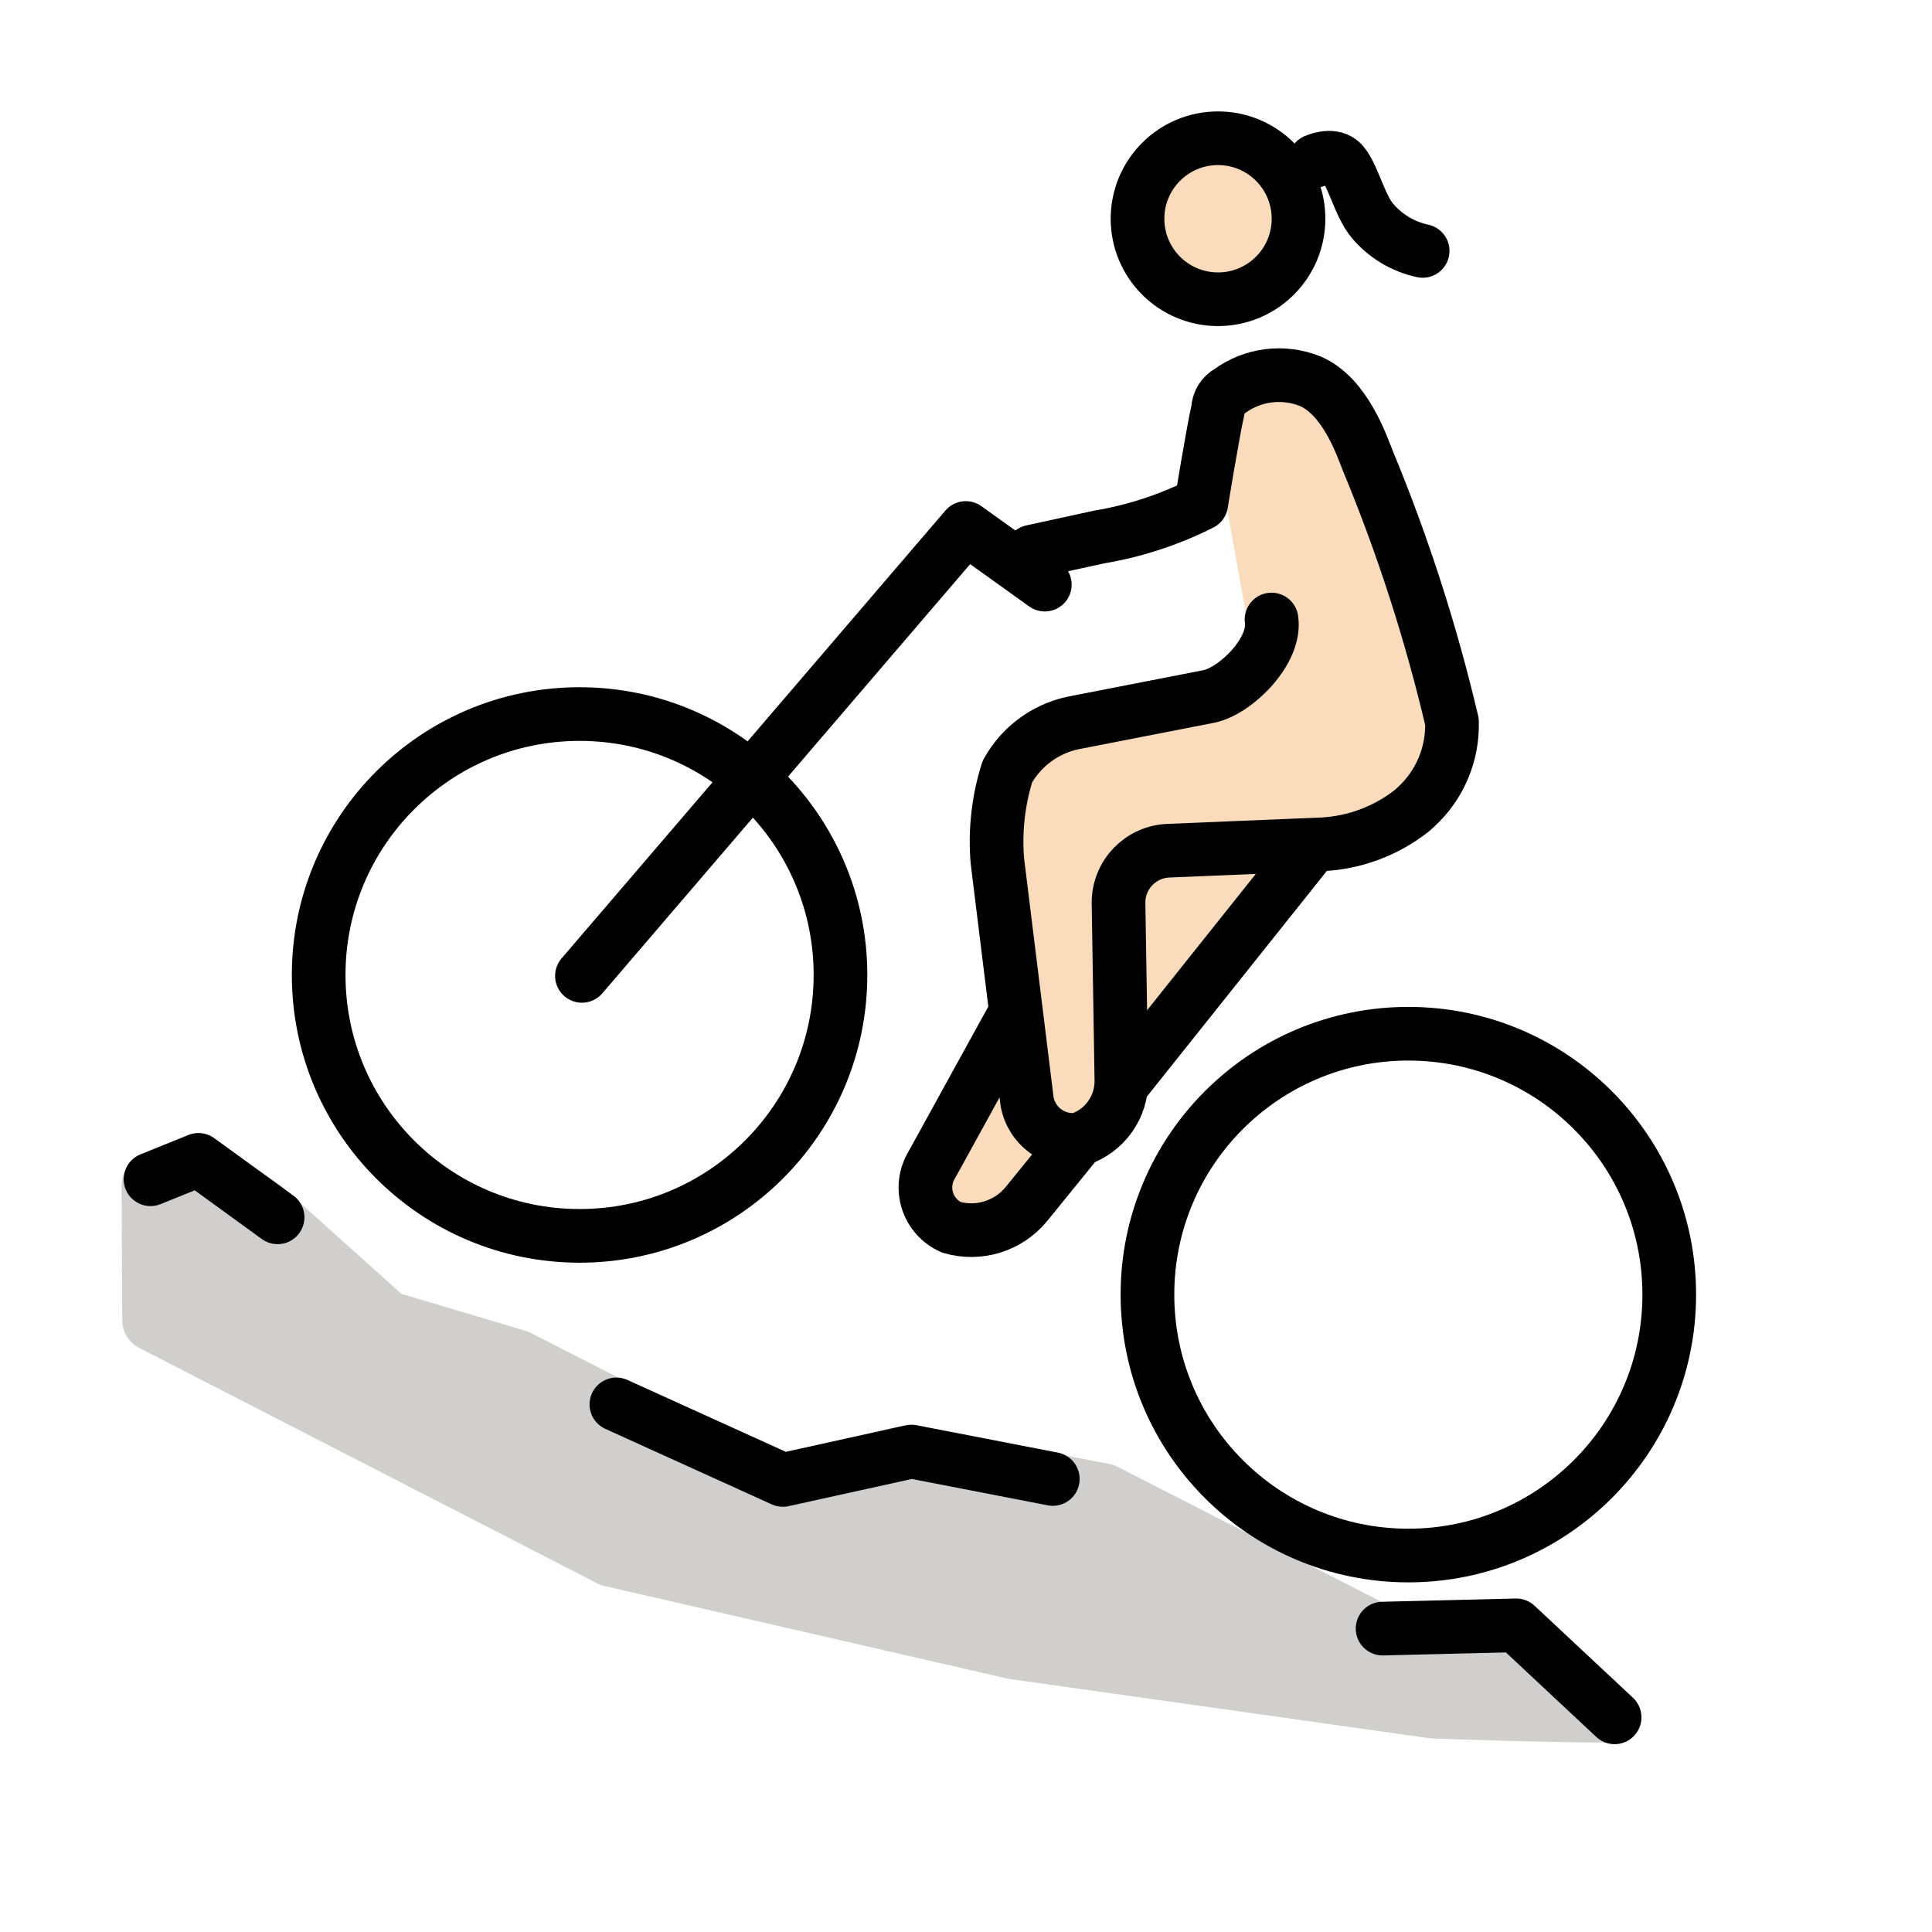
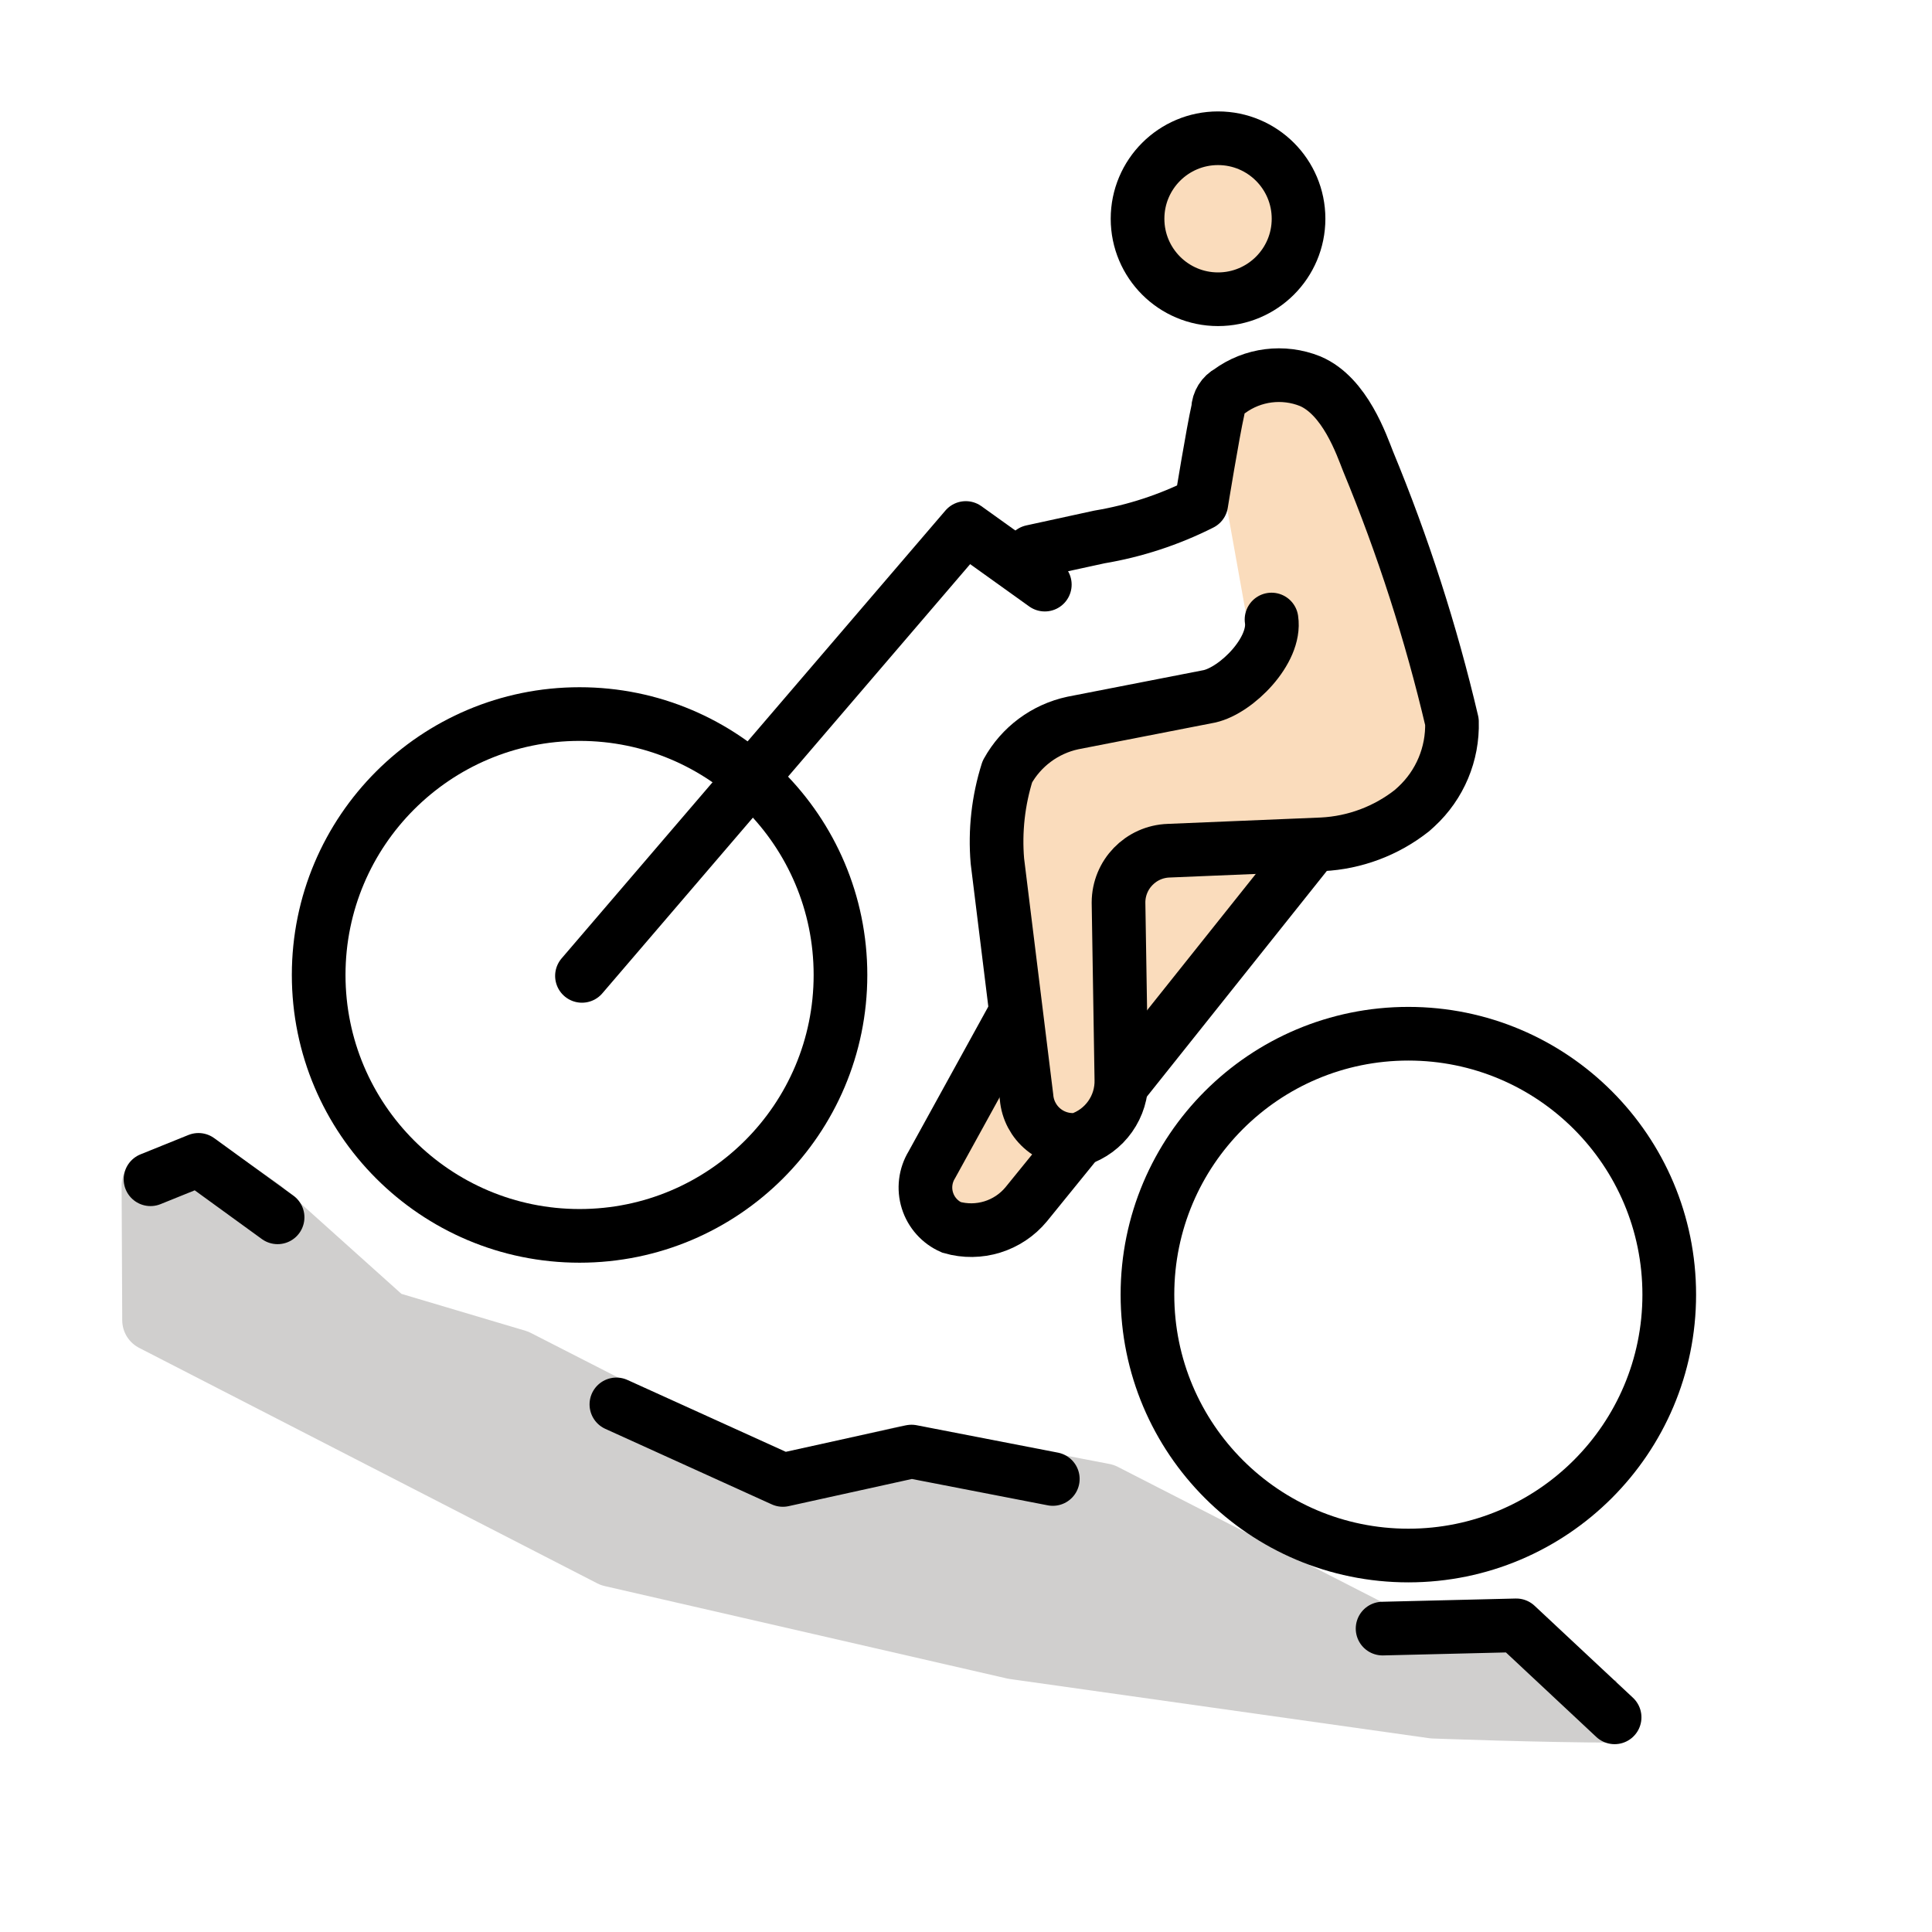
<svg xmlns="http://www.w3.org/2000/svg" id="emoji" viewBox="0 0 72 72">
  <g id="skin">
    <circle cx="45.532" cy="8.013" r="2.999" fill="#fadcbc" />
-     <path fill="#fadcbc" d="M45.441,14.87l3.382-.665,1.65,1.954,3.762,12.525L51.059,31.339,47.975,32.7l-6.614,8.887-5.33,4.784L34.587,43.766l3.246-6.001-.966-7.531,1.226-2.899,8.693-2.49-1.22-6.803" />
+     <path fill="#fadcbc" d="M45.441,14.87l3.382-.665,1.65,1.954,3.762,12.525L51.059,31.339,47.976,32.7l-6.614,8.887-5.33,4.784-1.444-2.605,3.246-6.001-.966-7.531,1.226-2.899,8.693-2.49-1.22-6.803" />
  </g>
  <g id="color">
-     <path fill="#d0cfce" stroke="#d0cfce" stroke-linejoin="round" stroke-width="2.32" d="M60.237,63.782c-2.751,0-6.816-.153-6.816-.153L37.788,61.422,22.792,57.977,5.715,49.199l-.023-5.02,1.723-.706,2.332,1.625L14.38,49.256l4.87,1.449,9.343,4.774,5.182-1.196,7.351,1.414,10.159,5.201,5.22-.126" />
+     <path fill="#d0cfce" stroke="#d0cfce" stroke-linejoin="round" stroke-width="2.32" d="M60.238,63.782c-2.751,0-6.816-.153-6.816-.153L37.789,61.422,22.792,57.977,5.715,49.199l-.023-5.02,1.723-.706,2.332,1.625,4.633,4.158,4.87,1.449,9.343,4.774,5.182-1.196,7.351,1.414,10.159,5.201,5.22-.126" />
  </g>
  <g id="line">
    <path fill="none" stroke="#000" stroke-linecap="round" stroke-linejoin="round" stroke-width="2" d="M51.525,60.693l4.981-.121L60.172,64" />
-     <path fill="none" stroke="#000" stroke-linecap="round" stroke-linejoin="round" stroke-width="2" d="M22.971,52.338l6.204,2.815,4.795-1.057,5.265,1.021" />
+     <path fill="none" stroke="#000" stroke-linecap="round" stroke-linejoin="round" stroke-width="2" d="M22.971,52.338l6.204,2.815L33.97,54.096l5.265,1.021" />
    <path fill="none" stroke="#000" stroke-linecap="round" stroke-linejoin="round" stroke-width="2" d="M5.609,43.947l1.787-.722,2.949,2.141" />
+     <path fill="none" stroke="#000" stroke-linecap="round" stroke-linejoin="round" stroke-width="2" d="M21.688,36.368l14.304-16.691,2.945,2.11" />
    <circle cx="21.599" cy="36.334" r="9.723" fill="none" stroke="#000" stroke-miterlimit="10" stroke-width="2" />
    <circle cx="52.485" cy="48.247" r="9.723" fill="none" stroke="#000" stroke-miterlimit="10" stroke-width="2" />
-     <path fill="none" stroke="#000" stroke-linecap="round" stroke-linejoin="round" stroke-width="2" d="M21.687,36.368,35.992,19.677l2.945,2.11" />
-     <circle cx="45.392" cy="8.152" r="3" fill="none" stroke="#000" stroke-miterlimit="10" stroke-width="2" />
-     <path fill="none" stroke="#000" stroke-linecap="round" stroke-linejoin="round" stroke-width="2" d="M38.458,20.558,40.97,20.011a13.299,13.299,0,0,0,3.797-1.244s.429-2.64.624-3.502a.801.801,0,0,1,.423-.679,3.121,3.121,0,0,1,3.01-.38c1.302.552,1.922,2.389,2.16,2.988a63.005,63.005,0,0,1,3.127,9.704A4.136,4.136,0,0,1,52.78,30.064l-.158.143a5.875,5.875,0,0,1-3.35,1.258l-5.715.238a1.935,1.935,0,0,0-1.873,1.932l.106,6.584a2.285,2.285,0,0,1-1.587,2.248,1.73,1.73,0,0,1-1.946-1.572L37.17,32.09a8.651,8.651,0,0,1,.371-3.332,3.666,3.666,0,0,1,2.441-1.814l5.088-.993c1.007-.223,2.492-1.707,2.316-2.863" />
+     <circle cx="45.393" cy="8.152" r="3" fill="none" stroke="#000" stroke-miterlimit="10" stroke-width="2" />
+     <path fill="none" stroke="#000" stroke-linecap="round" stroke-linejoin="round" stroke-width="2" d="M38.459,20.558l2.512-.547a13.299,13.299,0,0,0,3.797-1.244s.429-2.64.624-3.502a.801.801,0,0,1,.423-.679,3.121,3.121,0,0,1,3.01-.38c1.302.552,1.922,2.389,2.16,2.988A63.005,63.005,0,0,1,54.11,26.898,4.136,4.136,0,0,1,52.78,30.064l-.158.143a5.875,5.875,0,0,1-3.35,1.258l-5.715.238a1.935,1.935,0,0,0-1.873,1.932l.106,6.584a2.285,2.285,0,0,1-1.587,2.248,1.73,1.73,0,0,1-1.946-1.572L37.17,32.09a8.651,8.651,0,0,1,.371-3.332,3.666,3.666,0,0,1,2.441-1.814l5.088-.993c1.007-.223,2.492-1.707,2.316-2.863" />
    <path fill="none" stroke="#000" stroke-miterlimit="10" stroke-width="2" d="M40.203,42.467l-1.957,2.411a2.661,2.661,0,0,1-2.788.862,1.622,1.622,0,0,1-.733-2.329l3.108-5.645" />
-     <path fill="none" stroke="#000" stroke-miterlimit="10" stroke-width="2" d="M48.971,31.45l-7.162,8.981" />
-     <path fill="none" stroke="#000" stroke-linecap="round" stroke-linejoin="round" stroke-width="2" d="M49.008,5.994s.598-.275.954.023c.419.35.698,1.653,1.192,2.219A3.362,3.362,0,0,0,53.018,9.351" />
+     <path fill="none" stroke="#000" stroke-miterlimit="10" stroke-width="2" d="M48.971,31.45,41.81,40.431" />
  </g>
</svg>
